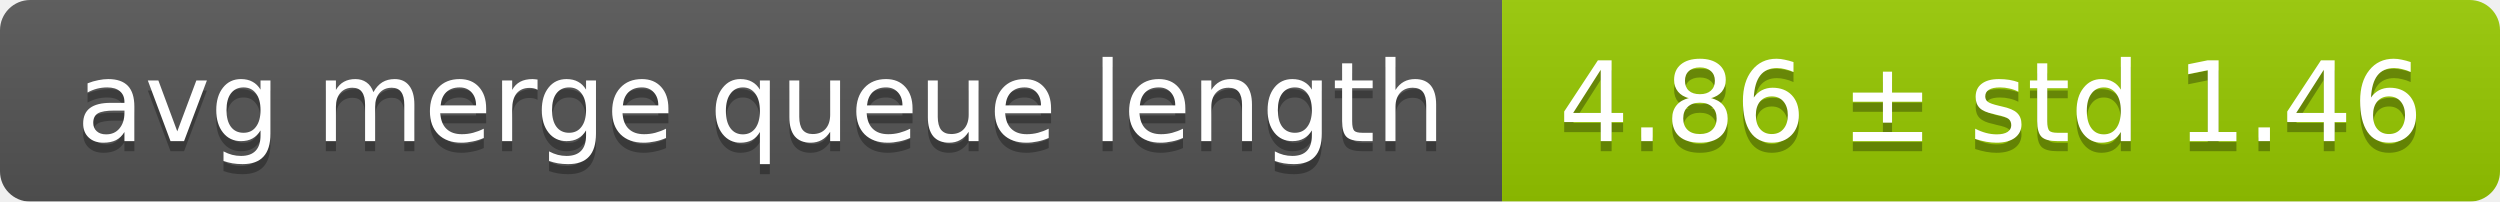
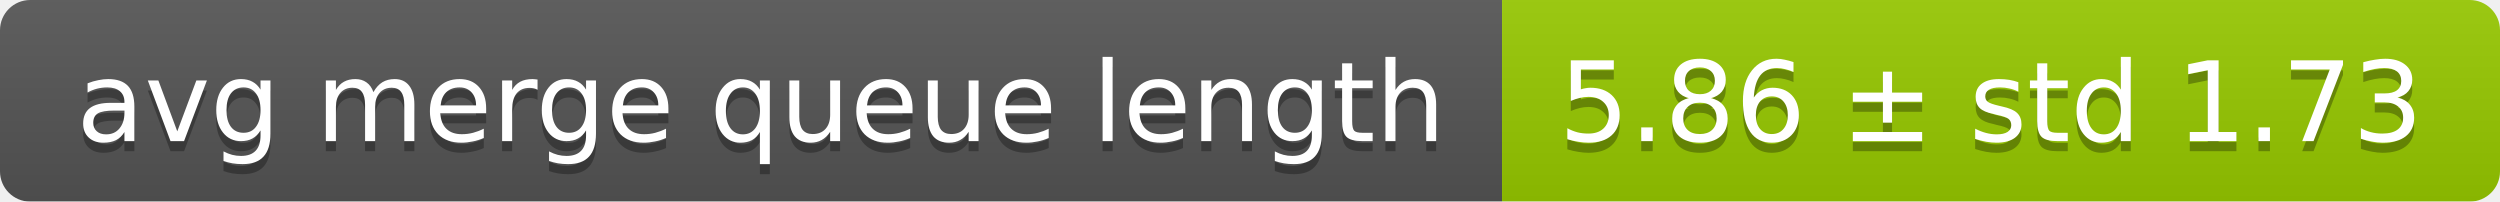
<svg xmlns="http://www.w3.org/2000/svg" width="248" height="20">
  <linearGradient id="smooth" x2="0" y2="100%">
    <stop offset="0" stop-color="#bbb" stop-opacity=".1" />
    <stop offset="1" stop-opacity=".1" />
  </linearGradient>
  <mask id="round">
    <rect width="248" height="20" rx="3" fill="#fff" />
  </mask>
  <g mask="url(#round)">
    <rect width="149" height="20" fill="#555" />
    <rect x="149" width="99" height="20" fill="#97ca00" />
    <rect width="248" height="20" fill="url(#smooth)" />
  </g>
  <g fill="#fff" text-anchor="middle" font-family="DejaVu Sans,Verdana,Geneva,sans-serif" font-size="11">
    <text x="75.5" y="15" fill="#010101" fill-opacity=".3">avg merge queue length</text>
    <text x="75.5" y="14">avg merge queue length</text>
-     <text x="197.5" y="15" fill="#010101" fill-opacity=".3">4.86 ± std 1.46</text>
-     <text x="197.5" y="14">4.86 ± std 1.46</text>
+     <text x="197.5" y="15" fill="#010101" fill-opacity=".3">5.86 ± std 1.73</text>
+     <text x="197.5" y="14">5.86 ± std 1.73</text>
  </g>
</svg>
